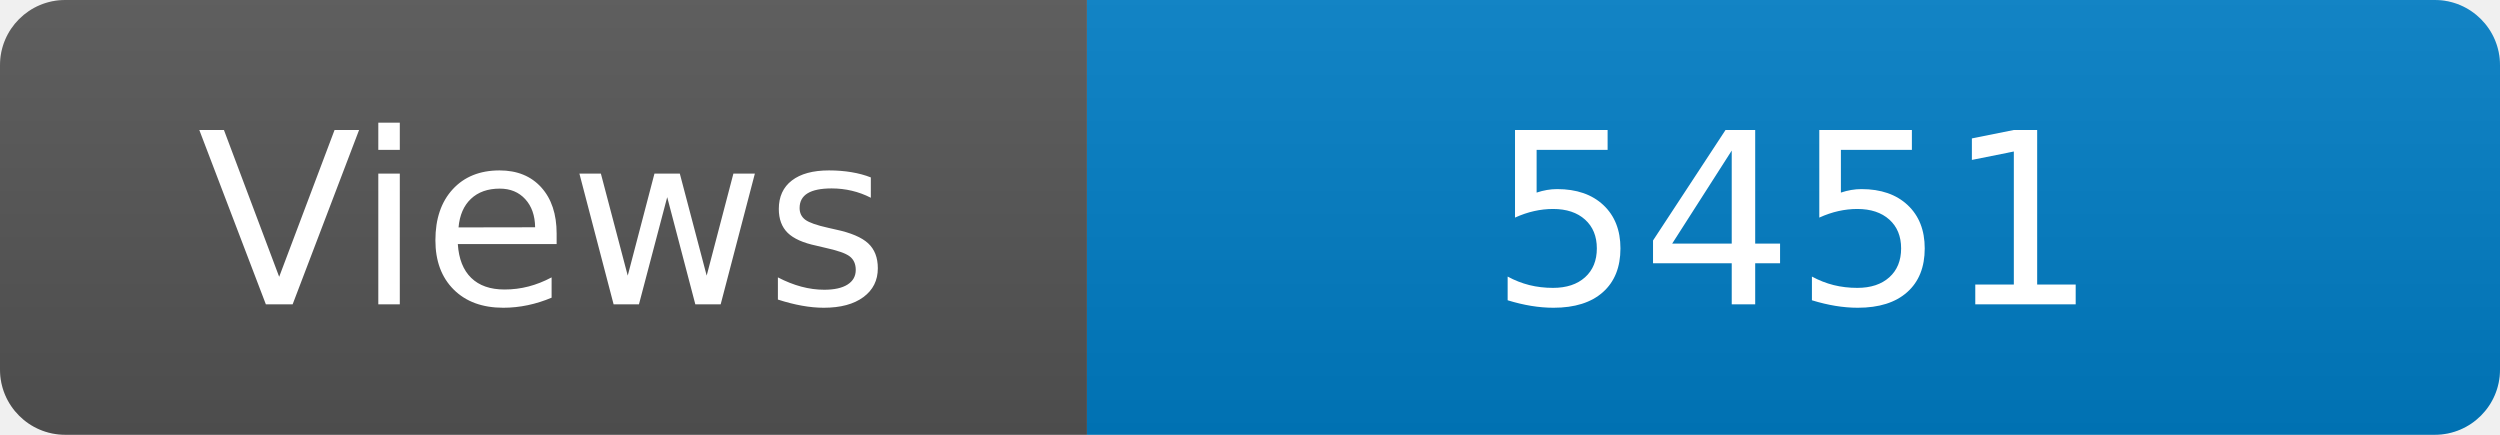
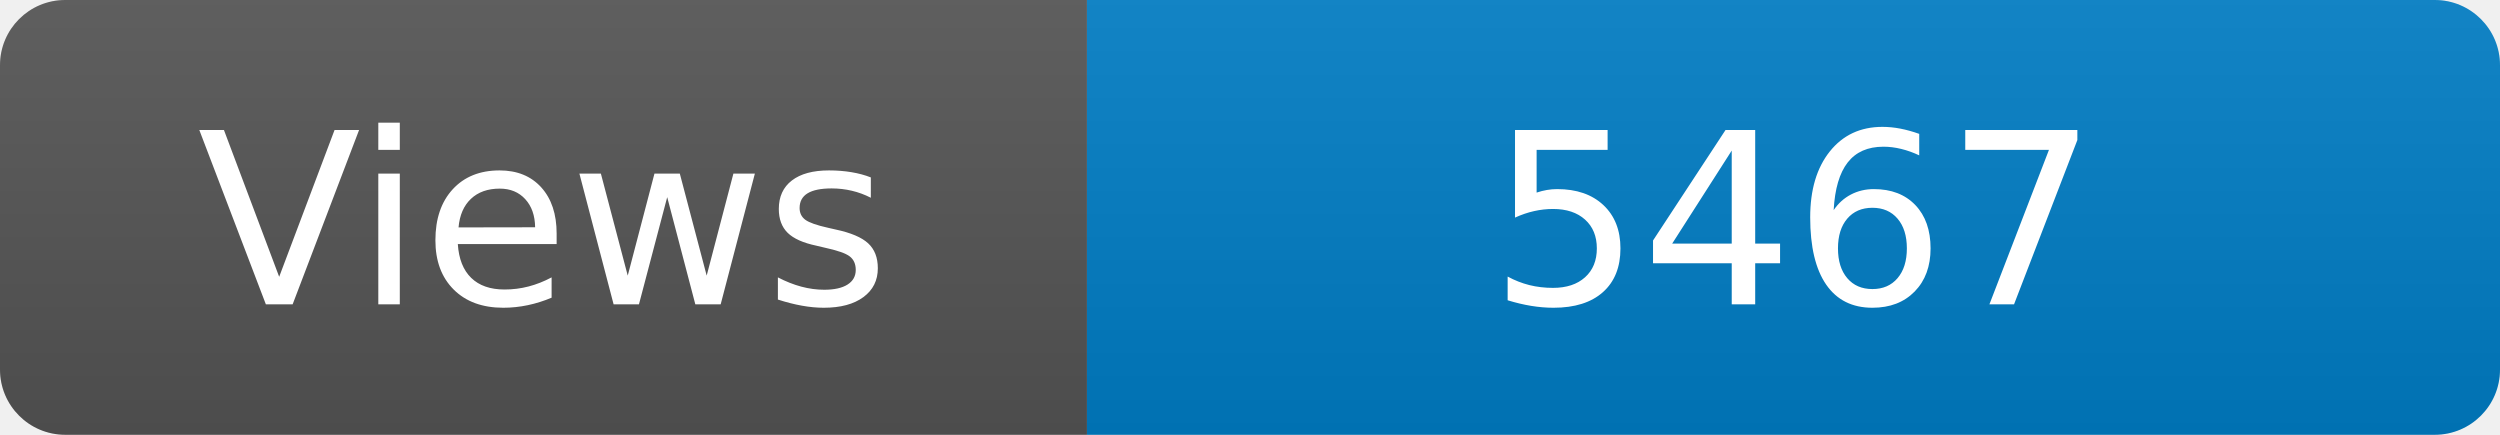
<svg xmlns="http://www.w3.org/2000/svg" width="115" height="20" role="img" aria-label="Maintained?: yes">
  <linearGradient id="s" x2="0" y2="100%">
    <stop offset="0" stop-color="#bbb" stop-opacity=".1" />
    <stop offset="1" stop-opacity=".1" />
  </linearGradient>
  <clipPath id="r">
    <rect width="115" height="20" rx="3" fill="#fff" />
  </clipPath>
  <g clip-path="url(#r)">
    <rect width="50" height="20" fill="#555" />
    <rect x="50" width="160" height="20" fill="#007ec6" />
    <rect width="115" height="20" fill="url(#s)" />
  </g>
  <g fill="#fff" text-anchor="middle" font-family="Verdana,Geneva,DejaVu Sans,sans-serif" font-size="110">
    <text x="250" y="140" transform="scale(.1)" fill="#fff">Views</text>
-     <text x="825" y="140" transform="scale(.1)" fill="#fff">5451</text>
+     <text x="825" y="140" transform="scale(.1)" fill="#fff">5467</text>
  </g>
</svg>
